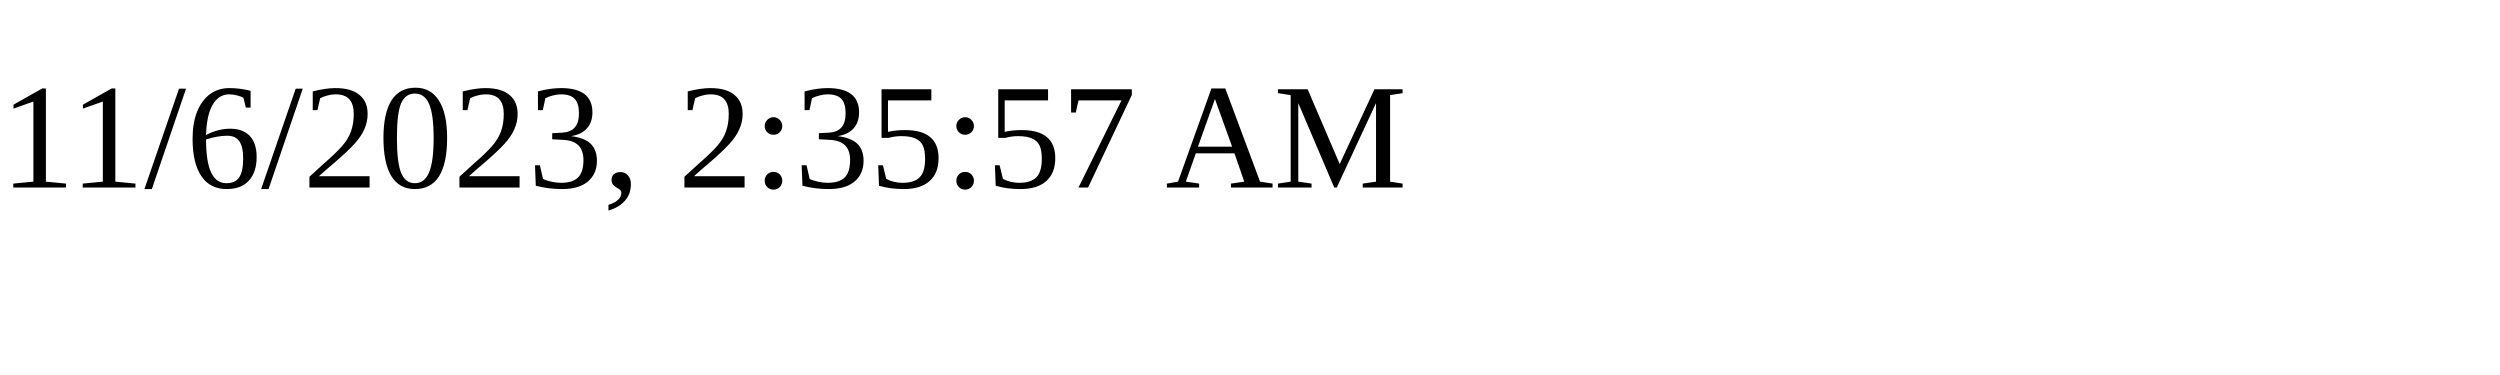
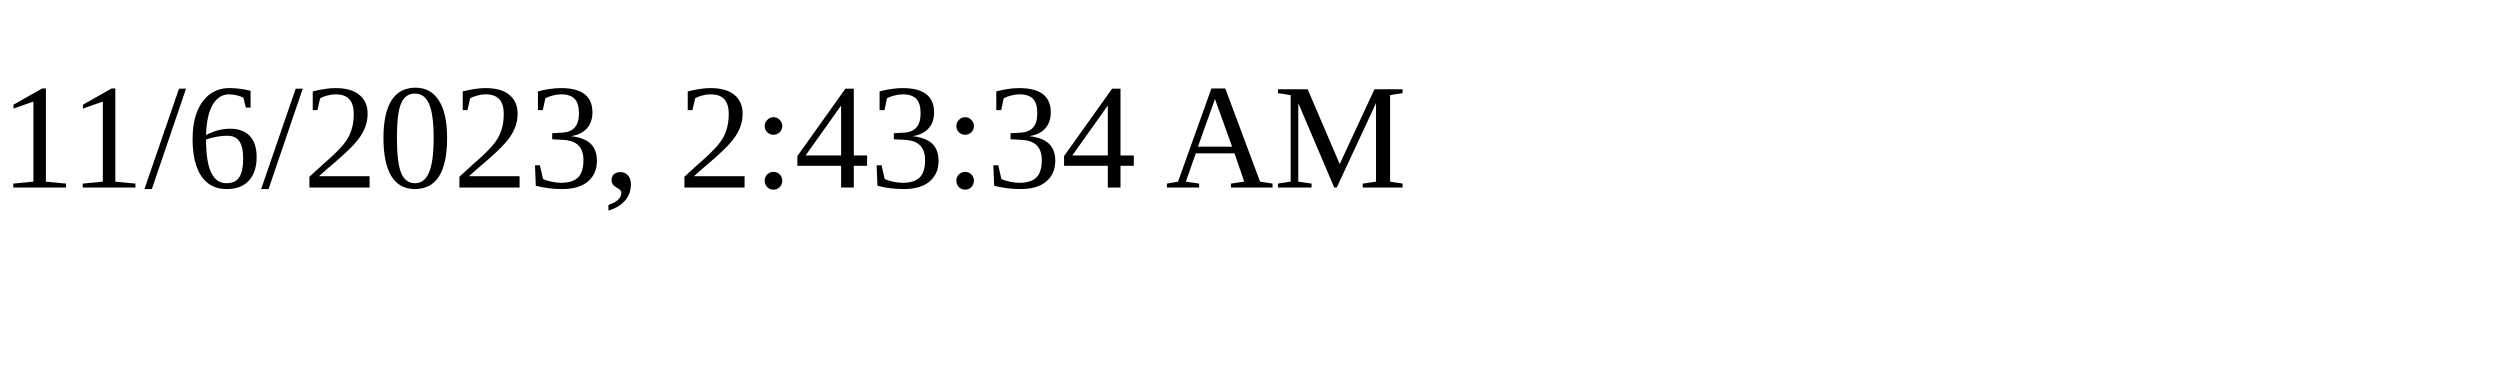
<svg xmlns="http://www.w3.org/2000/svg" height="30" width="200">
-   <text x="0" y="15">11/6/2023, 2:35:57 AM</text>
+   <text x="0" y="15">11/6/2023, 2:43:34 AM</text>
</svg>
